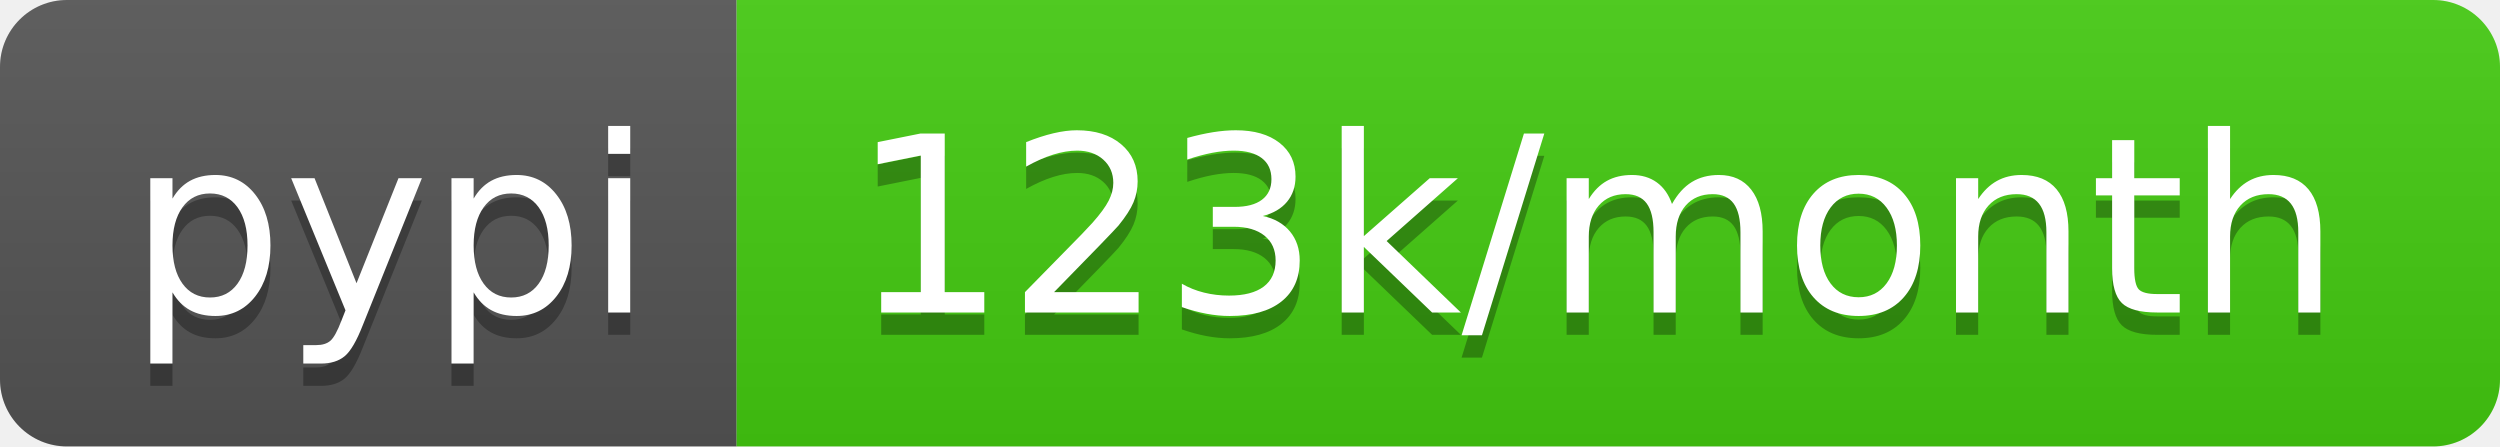
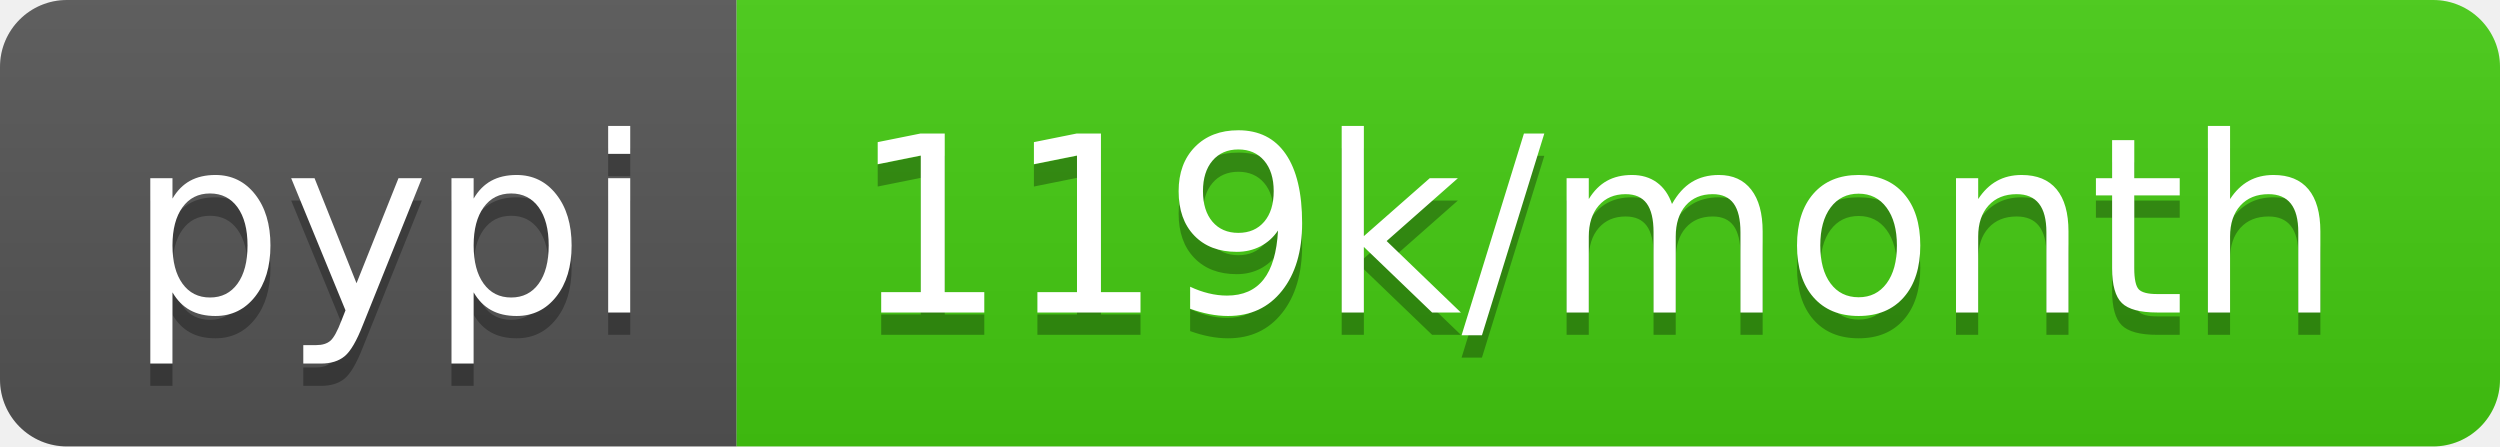
- <svg xmlns="http://www.w3.org/2000/svg" width="112" height="20" role="img" aria-label="pypi: 123k/month">
+ <svg xmlns="http://www.w3.org/2000/svg" width="112" height="20" role="img" aria-label="pypi: 119k/month">
  <linearGradient id="s" x2="0" y2="100%">
    <stop offset="0" stop-color="#bbb" stop-opacity=".1" />
    <stop offset="1" stop-opacity=".1" />
  </linearGradient>
  <clipPath id="r">
    <rect width="112" height="20" rx="3" fill="#fff" />
  </clipPath>
  <g clip-path="url(#r)">
    <rect width="33" height="20" fill="#555" />
    <rect x="33" width="79" height="20" fill="#4c1" />
    <rect width="112" height="20" fill="url(#s)" />
  </g>
  <g fill="#fff" text-anchor="middle" font-family="Verdana,Geneva,DejaVu Sans,sans-serif" text-rendering="geometricPrecision" font-size="110">
    <text aria-hidden="true" x="175" y="150" fill="#010101" fill-opacity=".3" transform="scale(.1)" textLength="230">pypi</text>
    <text x="175" y="140" transform="scale(.1)" fill="#fff" textLength="230">pypi</text>
-     <text aria-hidden="true" x="715" y="150" fill="#010101" fill-opacity=".3" transform="scale(.1)" textLength="690">123k/month</text>
-     <text x="715" y="140" transform="scale(.1)" fill="#fff" textLength="690">123k/month</text>
+     <text aria-hidden="true" x="715" y="150" fill="#010101" fill-opacity=".3" transform="scale(.1)" textLength="690">119k/month</text>
+     <text x="715" y="140" transform="scale(.1)" fill="#fff" textLength="690">119k/month</text>
  </g>
</svg>
